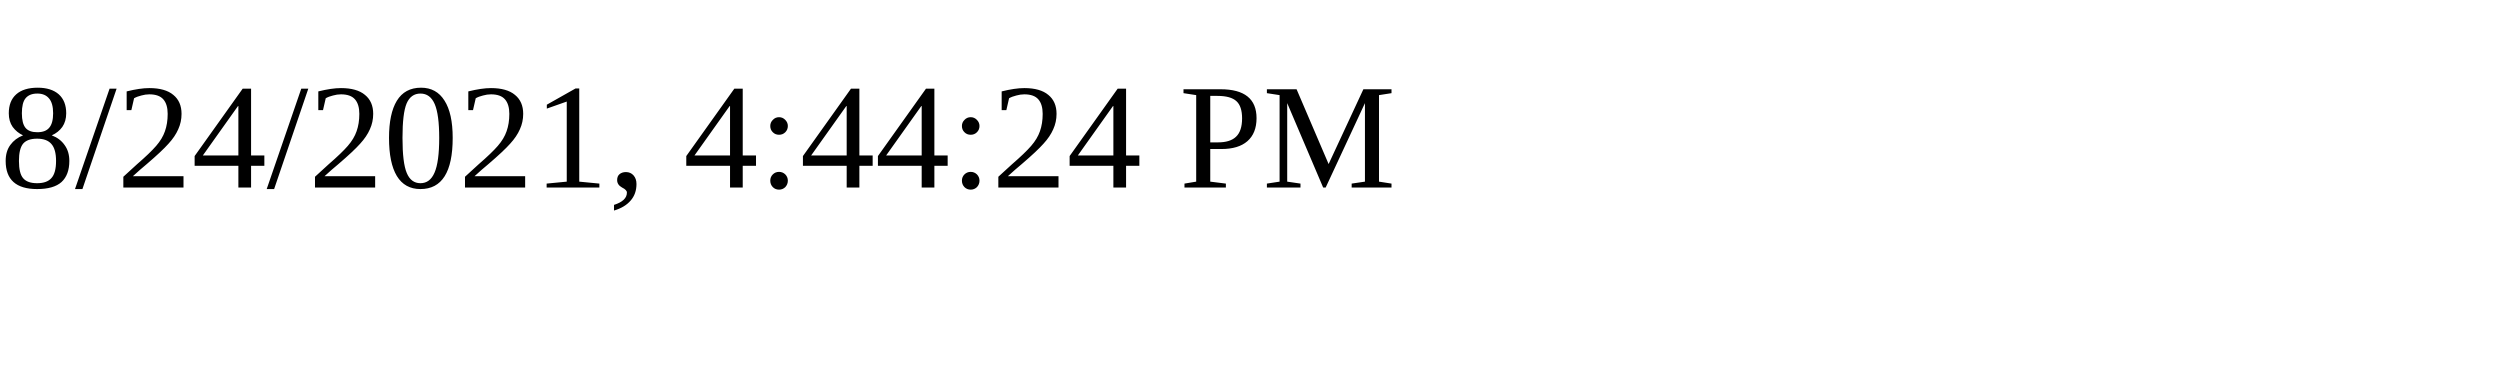
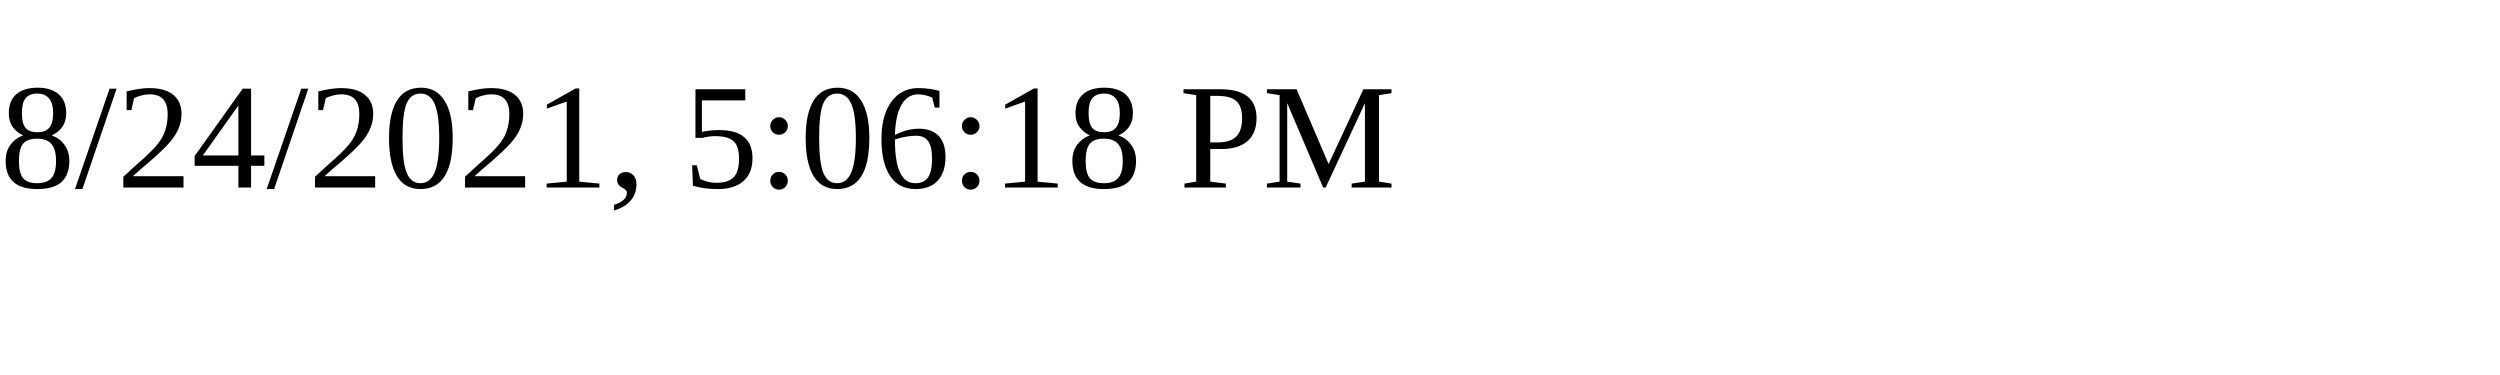
<svg xmlns="http://www.w3.org/2000/svg" height="30" width="200">
-   <text x="0" y="15">8/24/2021, 4:44:24 PM</text>
+   <text x="0" y="15">8/24/2021, 5:06:18 PM</text>
</svg>
